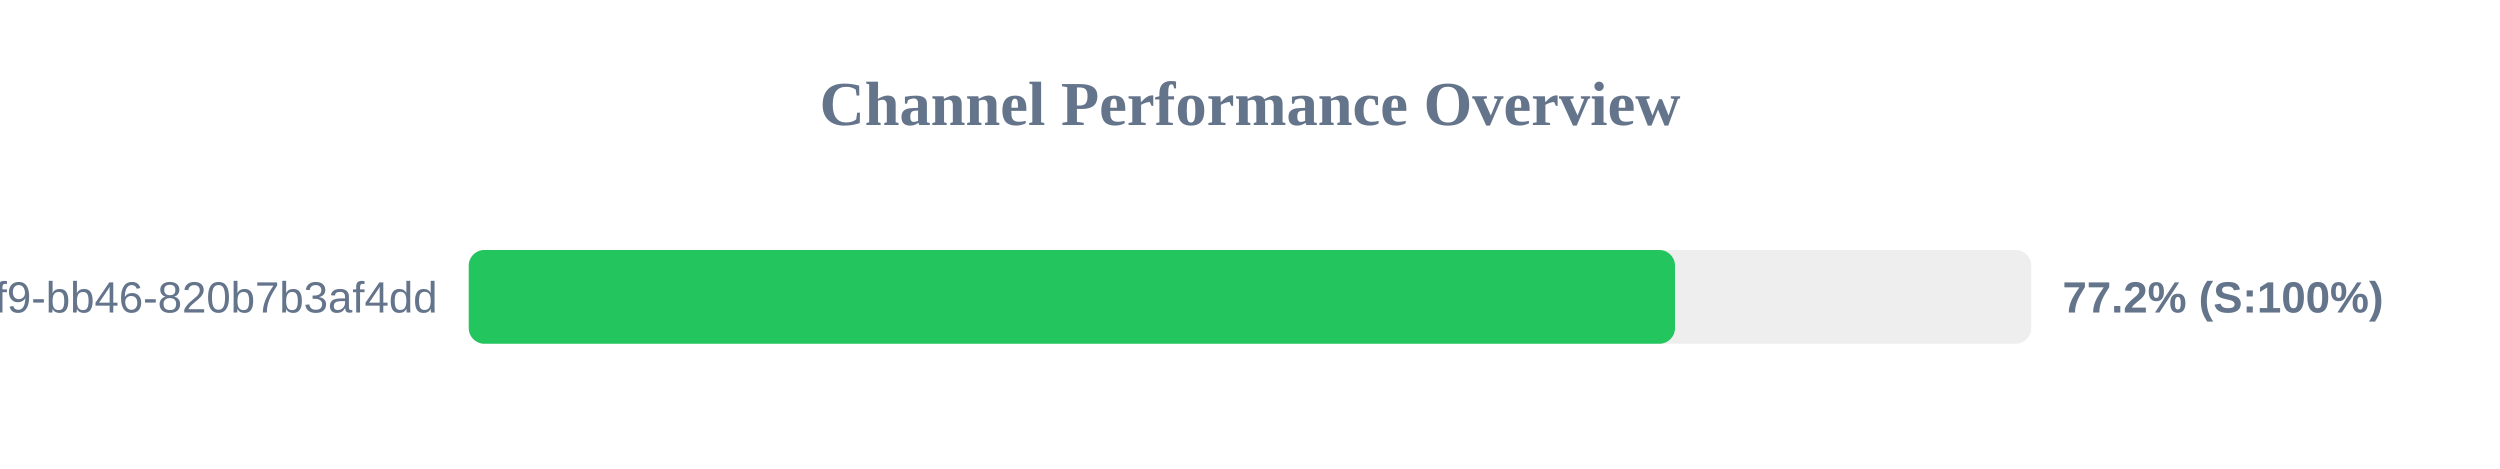
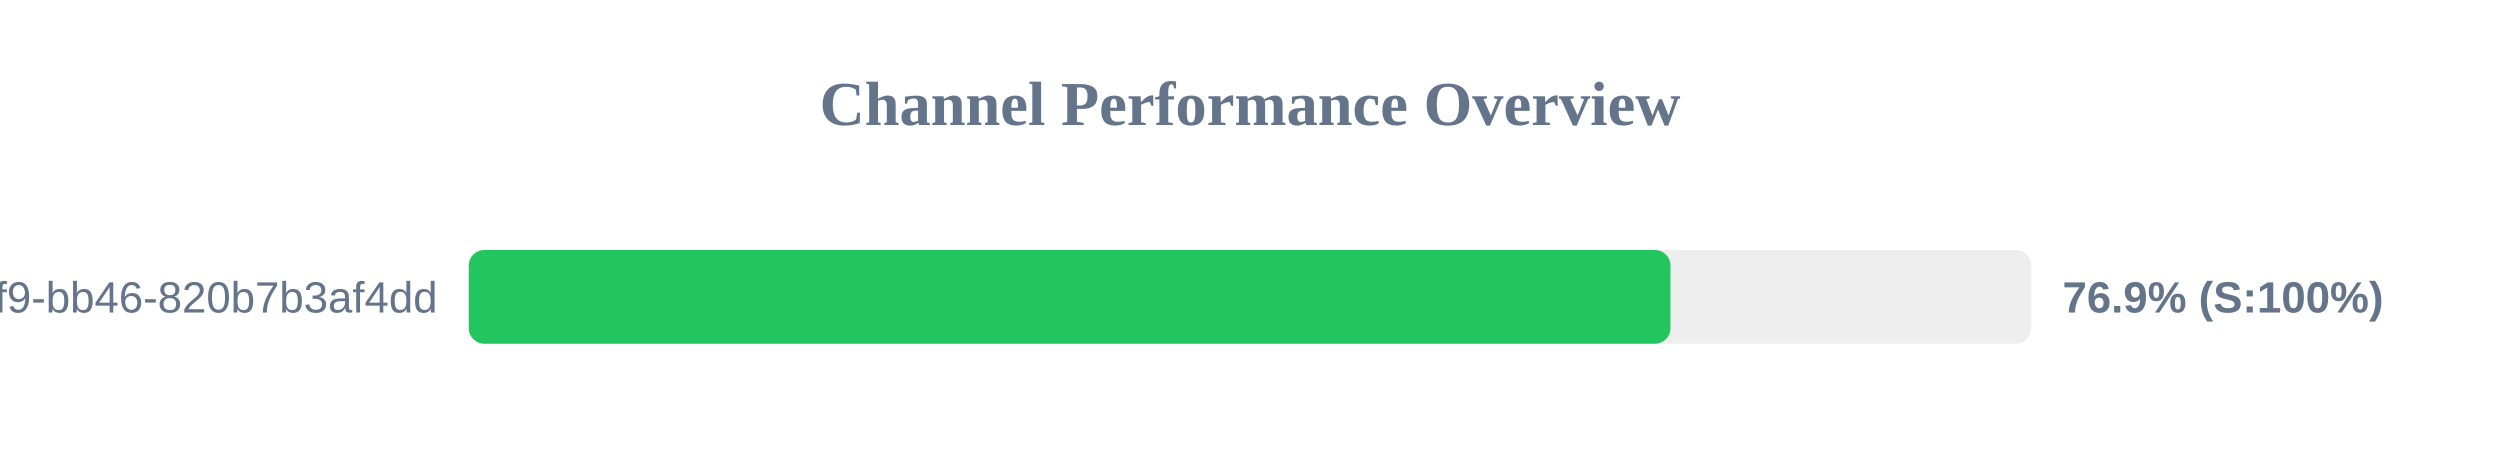
<svg xmlns="http://www.w3.org/2000/svg" width="800" height="150" version="1.1">
  <style>
        .row { font: 14px Arial; fill: #64748b; }
        .score { font: bold 14px Arial; fill: #64748b; }
    </style>
  <text x="400" y="40" text-anchor="middle" font-size="20px" font-weight="bold" fill="#64748b">Channel Performance Overview</text>
  <rect x="150" y="80" width="500" height="30" fill="#eee" rx="5" />
-   <rect x="150" y="80" width="386.0" height="30" fill="#22c55e" rx="5" />
+   <rect x="150" y="80" width="384.55" height="30" fill="#22c55e" rx="5" />
  <text x="140" y="100" text-anchor="end" class="row">?uuid=80b2ac81-ba69-41f9-bb46-820b7b3af4dd</text>
-   <text x="660" y="100" text-anchor="start" class="score">77.2% (S:100%)</text>
+   <text x="660" y="100" text-anchor="start" class="score">76.9% (S:100%)</text>
</svg>
